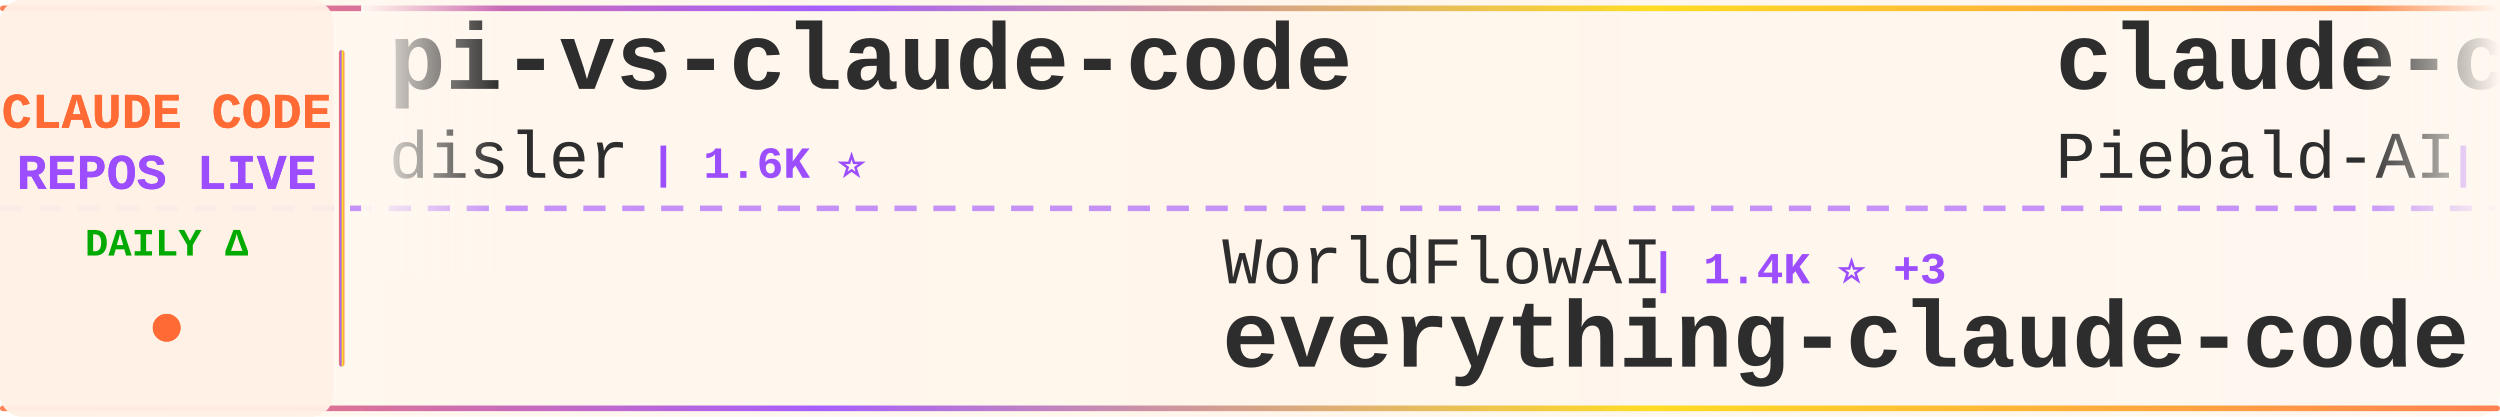
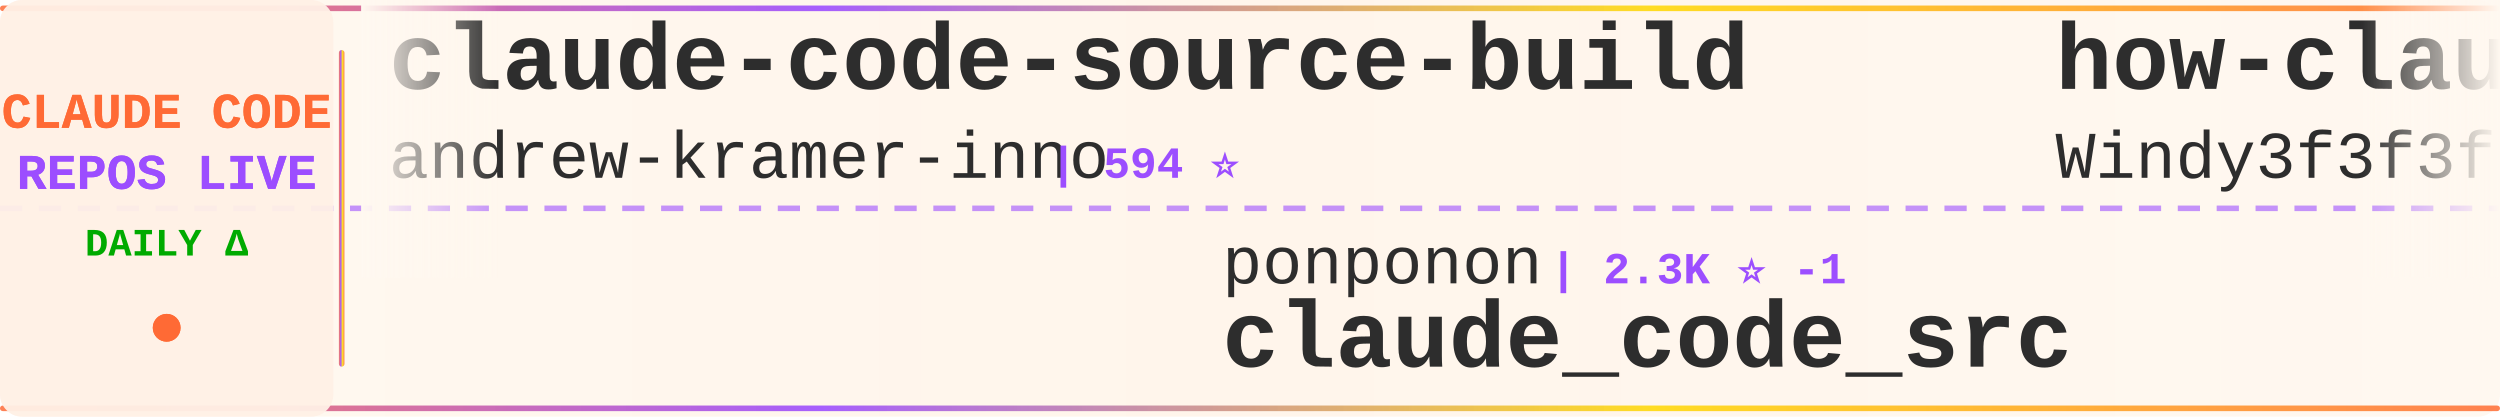
<svg xmlns="http://www.w3.org/2000/svg" width="900" height="150">
  <defs>
    <linearGradient id="tickerBg" x1="0%" y1="0%" x2="100%" y2="0%">
      <stop offset="0%" style="stop-color:#fff8f0;stop-opacity:0.98" />
      <stop offset="50%" style="stop-color:#fff5eb;stop-opacity:1" />
      <stop offset="100%" style="stop-color:#fff8f0;stop-opacity:0.98" />
    </linearGradient>
    <linearGradient id="borderGrad" x1="0%" y1="0%" x2="100%" y2="0%">
      <stop offset="0%" style="stop-color:#FF6B35;stop-opacity:0.85">
        <animate attributeName="stop-opacity" values="0.85;1;0.85" dur="2s" repeatCount="indefinite" />
      </stop>
      <stop offset="33%" style="stop-color:#9C4EFF;stop-opacity:0.9">
        <animate attributeName="stop-opacity" values="0.9;1;0.9" dur="2.2s" repeatCount="indefinite" />
      </stop>
      <stop offset="66%" style="stop-color:#FFD700;stop-opacity:0.85">
        <animate attributeName="stop-opacity" values="0.85;1;0.85" dur="1.8s" repeatCount="indefinite" />
      </stop>
      <stop offset="100%" style="stop-color:#FF6B35;stop-opacity:0.85">
        <animate attributeName="stop-opacity" values="0.85;1;0.85" dur="2s" repeatCount="indefinite" />
      </stop>
    </linearGradient>
    <filter id="textGlow">
      <feGaussianBlur stdDeviation="0.15" result="coloredBlur" />
      <feMerge>
        <feMergeNode in="coloredBlur" />
        <feMergeNode in="SourceGraphic" />
      </feMerge>
    </filter>
    <filter id="metricGlow">
      <feGaussianBlur stdDeviation="0.2" result="coloredBlur" />
      <feMerge>
        <feMergeNode in="coloredBlur" />
        <feMergeNode in="SourceGraphic" />
      </feMerge>
    </filter>
    <linearGradient id="leftFade" x1="0%" y1="0%" x2="100%" y2="0%">
      <stop offset="0%" style="stop-color:#fff8f0;stop-opacity:1" />
      <stop offset="100%" style="stop-color:#fff8f0;stop-opacity:0" />
    </linearGradient>
    <linearGradient id="rightFade" x1="0%" y1="0%" x2="100%" y2="0%">
      <stop offset="0%" style="stop-color:#fff8f0;stop-opacity:0" />
      <stop offset="100%" style="stop-color:#fff8f0;stop-opacity:1" />
    </linearGradient>
  </defs>
  <rect width="900" height="150" fill="url(#tickerBg)" rx="8" />
  <rect x="0" y="2" width="900" height="2" fill="url(#borderGrad)" rx="1" />
  <rect x="0" y="146" width="900" height="2" fill="url(#borderGrad)" rx="1" />
  <line x1="0" y1="75" x2="900" y2="75" stroke="#9C4EFF" stroke-width="2" stroke-dasharray="8 6" opacity="0.6" />
  <rect x="0" y="0" width="120" height="150" fill="#fff0e6" opacity="0.95" rx="8" />
  <text x="60" y="46" font-family="'Courier New', monospace" font-size="18" font-weight="bold" fill="#FF6B35" text-anchor="middle" filter="url(#textGlow)">
    CLAUDE CODE
  </text>
  <text x="60" y="68" font-family="'Courier New', monospace" font-size="18" font-weight="bold" fill="#9C4EFF" text-anchor="middle" filter="url(#textGlow)">
    REPOS LIVE
  </text>
  <text x="60" y="92" font-family="'Courier New', monospace" font-size="14" font-weight="bold" fill="#00aa00" text-anchor="middle">
    DAILY Δ
  </text>
  <circle cx="60" cy="118" r="5" fill="#FF6B35" filter="url(#metricGlow)">
    <animate attributeName="r" values="4;6;4" dur="1.5s" repeatCount="indefinite" />
    <animate attributeName="opacity" values="0.6;1;0.6" dur="1.5s" repeatCount="indefinite" />
  </circle>
  <rect x="122" y="18" width="2" height="114" fill="url(#borderGrad)" rx="1" />
  <clipPath id="tickerClip">
    <rect x="130" y="0" width="770" height="150" />
  </clipPath>
  <g clip-path="url(#tickerClip)">
    <g id="tickerItems">
      <animateTransform attributeName="transform" attributeType="XML" type="translate" from="0 0" to="-3000 0" dur="54s" repeatCount="indefinite" />
      <g transform="translate(0, 0)">
-         <text x="140" y="32" font-family="'Courier New', monospace" font-size="34" font-weight="bold" fill="#2d2d2d">pi-vs-claude-code</text>
-         <text x="140" y="64" font-family="'Courier New', monospace" font-size="24" font-weight="normal" fill="#2d2d2d" opacity="1.0">disler</text>
-         <text x="234" y="64" font-family="'Courier New', monospace" font-size="16" font-weight="bold" fill="#9C4EFF"> | 1.6K ⭐</text>
+         <text x="140" y="32" font-family="'Courier New', monospace" font-size="34" font-weight="bold" fill="#2d2d2d">claude-code-source-build</text>
+         <text x="140" y="64" font-family="'Courier New', monospace" font-size="24" font-weight="normal" fill="#2d2d2d" opacity="1.0">andrew-kramer-inno</text>
+         <text x="378" y="64" font-family="'Courier New', monospace" font-size="16" font-weight="bold" fill="#9C4EFF"> | 594 ⭐</text>
      </g>
      <g transform="translate(300, 0)">
-         <text x="140" y="102" font-family="'Courier New', monospace" font-size="24" font-weight="normal" fill="#2d2d2d" opacity="1.0">WorldFlowAI</text>
-         <text x="294" y="102" font-family="'Courier New', monospace" font-size="16" font-weight="bold" fill="#9C4EFF"> | 1.4K ⭐ +3</text>
-         <text x="140" y="132" font-family="'Courier New', monospace" font-size="34" font-weight="bold" fill="#2d2d2d">everything-claude-code</text>
+         <text x="140" y="102" font-family="'Courier New', monospace" font-size="24" font-weight="normal" fill="#2d2d2d" opacity="1.0">ponponon</text>
+         <text x="258" y="102" font-family="'Courier New', monospace" font-size="16" font-weight="bold" fill="#9C4EFF"> | 2.3K ⭐ -1</text>
+         <text x="140" y="132" font-family="'Courier New', monospace" font-size="34" font-weight="bold" fill="#2d2d2d">claude_code_src</text>
      </g>
      <g transform="translate(600, 0)">
-         <text x="140" y="32" font-family="'Courier New', monospace" font-size="34" font-weight="bold" fill="#2d2d2d">claude-code-system-promp...</text>
-         <text x="140" y="64" font-family="'Courier New', monospace" font-size="24" font-weight="normal" fill="#2d2d2d" opacity="1.0">Piebald-AI</text>
-         <text x="282" y="64" font-family="'Courier New', monospace" font-size="16" font-weight="bold" fill="#9C4EFF"> | 12.4K ⭐</text>
+         <text x="140" y="32" font-family="'Courier New', monospace" font-size="34" font-weight="bold" fill="#2d2d2d">how-claude-code-works</text>
+         <text x="140" y="64" font-family="'Courier New', monospace" font-size="24" font-weight="normal" fill="#2d2d2d" opacity="1.0">Windy3f3f3f3f</text>
+         <text x="318" y="64" font-family="'Courier New', monospace" font-size="16" font-weight="bold" fill="#9C4EFF"> | 3.5K ⭐</text>
      </g>
      <g transform="translate(900, 0)">
-         <text x="140" y="102" font-family="'Courier New', monospace" font-size="24" font-weight="normal" fill="#2d2d2d" opacity="1.0">JrCx7scC</text>
-         <text x="258" y="102" font-family="'Courier New', monospace" font-size="16" font-weight="bold" fill="#9C4EFF"> | 374 ⭐</text>
-         <text x="140" y="132" font-family="'Courier New', monospace" font-size="34" font-weight="bold" fill="#2d2d2d">claude-code-source</text>
+         <text x="140" y="102" font-family="'Courier New', monospace" font-size="24" font-weight="normal" fill="#2d2d2d" opacity="1.0">ChrisWiles</text>
+         <text x="282" y="102" font-family="'Courier New', monospace" font-size="16" font-weight="bold" fill="#9C4EFF"> | 6.0K ⭐</text>
+         <text x="140" y="132" font-family="'Courier New', monospace" font-size="34" font-weight="bold" fill="#2d2d2d">claude-code-showcase</text>
      </g>
      <g transform="translate(1200, 0)">
-         <text x="140" y="32" font-family="'Courier New', monospace" font-size="34" font-weight="bold" fill="#2d2d2d">system_prompts_leaks</text>
-         <text x="140" y="64" font-family="'Courier New', monospace" font-size="24" font-weight="normal" fill="#2d2d2d" opacity="1.0">asgeirtj</text>
-         <text x="258" y="64" font-family="'Courier New', monospace" font-size="16" font-weight="bold" fill="#9C4EFF"> | 63.2K ⭐ +7</text>
+         <text x="140" y="32" font-family="'Courier New', monospace" font-size="34" font-weight="bold" fill="#2d2d2d">awesome-claude-code-plug...</text>
+         <text x="140" y="64" font-family="'Courier New', monospace" font-size="24" font-weight="normal" fill="#2d2d2d" opacity="1.0">ccplugins</text>
+         <text x="270" y="64" font-family="'Courier New', monospace" font-size="16" font-weight="bold" fill="#9C4EFF"> | 921 ⭐</text>
      </g>
      <g transform="translate(1500, 0)">
-         <text x="140" y="102" font-family="'Courier New', monospace" font-size="24" font-weight="normal" fill="#2d2d2d" opacity="1.0">KPR111</text>
-         <text x="234" y="102" font-family="'Courier New', monospace" font-size="16" font-weight="bold" fill="#9C4EFF"> | 18 ⭐</text>
-         <text x="140" y="132" font-family="'Courier New', monospace" font-size="34" font-weight="bold" fill="#2d2d2d">Claude-Code</text>
+         <text x="140" y="102" font-family="'Courier New', monospace" font-size="24" font-weight="normal" fill="#2d2d2d" opacity="1.0">frankbria</text>
+         <text x="270" y="102" font-family="'Courier New', monospace" font-size="16" font-weight="bold" fill="#9C4EFF"> | 9.6K ⭐</text>
+         <text x="140" y="132" font-family="'Courier New', monospace" font-size="34" font-weight="bold" fill="#2d2d2d">ralph-claude-code</text>
      </g>
      <g transform="translate(1800, 0)">
-         <text x="140" y="32" font-family="'Courier New', monospace" font-size="34" font-weight="bold" fill="#2d2d2d">Claude-Code-Source-Study</text>
-         <text x="140" y="64" font-family="'Courier New', monospace" font-size="24" font-weight="normal" fill="#2d2d2d" opacity="1.0">luyao618</text>
-         <text x="258" y="64" font-family="'Courier New', monospace" font-size="16" font-weight="bold" fill="#9C4EFF"> | 1.7K ⭐</text>
+         <text x="140" y="32" font-family="'Courier New', monospace" font-size="34" font-weight="bold" fill="#2d2d2d">sc-claude-code-files</text>
+         <text x="140" y="64" font-family="'Courier New', monospace" font-size="24" font-weight="normal" fill="#2d2d2d" opacity="1.0">https-deeplearning-ai</text>
+         <text x="414" y="64" font-family="'Courier New', monospace" font-size="16" font-weight="bold" fill="#9C4EFF"> | 543 ⭐ +1</text>
      </g>
      <g transform="translate(2100, 0)">
-         <text x="140" y="102" font-family="'Courier New', monospace" font-size="24" font-weight="normal" fill="#2d2d2d" opacity="1.0">Windy3f3f3f3f</text>
-         <text x="318" y="102" font-family="'Courier New', monospace" font-size="16" font-weight="bold" fill="#9C4EFF"> | 3.5K ⭐</text>
-         <text x="140" y="132" font-family="'Courier New', monospace" font-size="34" font-weight="bold" fill="#2d2d2d">how-claude-code-works</text>
+         <text x="140" y="102" font-family="'Courier New', monospace" font-size="24" font-weight="normal" fill="#2d2d2d" opacity="1.0">xu-xiang</text>
+         <text x="258" y="102" font-family="'Courier New', monospace" font-size="16" font-weight="bold" fill="#9C4EFF"> | 1.9K ⭐</text>
+         <text x="140" y="132" font-family="'Courier New', monospace" font-size="34" font-weight="bold" fill="#2d2d2d">everything-claude-code-z...</text>
      </g>
      <g transform="translate(2400, 0)">
-         <text x="140" y="32" font-family="'Courier New', monospace" font-size="34" font-weight="bold" fill="#2d2d2d">my-claude-code-setup</text>
-         <text x="140" y="64" font-family="'Courier New', monospace" font-size="24" font-weight="normal" fill="#2d2d2d" opacity="1.0">centminmod</text>
-         <text x="282" y="64" font-family="'Courier New', monospace" font-size="16" font-weight="bold" fill="#9C4EFF"> | 2.6K ⭐</text>
+         <text x="140" y="32" font-family="'Courier New', monospace" font-size="34" font-weight="bold" fill="#2d2d2d">Claude-Code-Game-Studios</text>
+         <text x="140" y="64" font-family="'Courier New', monospace" font-size="24" font-weight="normal" fill="#2d2d2d" opacity="1.0">Donchitos</text>
+         <text x="270" y="64" font-family="'Courier New', monospace" font-size="16" font-weight="bold" fill="#9C4EFF"> | 24.2K ⭐ +7</text>
      </g>
      <g transform="translate(2700, 0)">
-         <text x="140" y="102" font-family="'Courier New', monospace" font-size="24" font-weight="normal" fill="#2d2d2d" opacity="1.0">Cranot</text>
-         <text x="234" y="102" font-family="'Courier New', monospace" font-size="16" font-weight="bold" fill="#9C4EFF"> | 2.9K ⭐</text>
-         <text x="140" y="132" font-family="'Courier New', monospace" font-size="34" font-weight="bold" fill="#2d2d2d">claude-code-guide</text>
+         <text x="140" y="102" font-family="'Courier New', monospace" font-size="24" font-weight="normal" fill="#2d2d2d" opacity="1.0">rohitg00</text>
+         <text x="258" y="102" font-family="'Courier New', monospace" font-size="16" font-weight="bold" fill="#9C4EFF"> | 2.5K ⭐ +2</text>
+         <text x="140" y="132" font-family="'Courier New', monospace" font-size="34" font-weight="bold" fill="#2d2d2d">awesome-claude-code-tool...</text>
      </g>
      <g transform="translate(3000, 0)">
-         <text x="140" y="32" font-family="'Courier New', monospace" font-size="34" font-weight="bold" fill="#2d2d2d">pi-vs-claude-code</text>
-         <text x="140" y="64" font-family="'Courier New', monospace" font-size="24" font-weight="normal" fill="#2d2d2d" opacity="1.0">disler</text>
-         <text x="234" y="64" font-family="'Courier New', monospace" font-size="16" font-weight="bold" fill="#9C4EFF"> | 1.6K ⭐</text>
+         <text x="140" y="32" font-family="'Courier New', monospace" font-size="34" font-weight="bold" fill="#2d2d2d">claude-code-source-build</text>
+         <text x="140" y="64" font-family="'Courier New', monospace" font-size="24" font-weight="normal" fill="#2d2d2d" opacity="1.0">andrew-kramer-inno</text>
+         <text x="378" y="64" font-family="'Courier New', monospace" font-size="16" font-weight="bold" fill="#9C4EFF"> | 594 ⭐</text>
      </g>
      <g transform="translate(3300, 0)">
-         <text x="140" y="102" font-family="'Courier New', monospace" font-size="24" font-weight="normal" fill="#2d2d2d" opacity="1.0">WorldFlowAI</text>
-         <text x="294" y="102" font-family="'Courier New', monospace" font-size="16" font-weight="bold" fill="#9C4EFF"> | 1.4K ⭐ +3</text>
-         <text x="140" y="132" font-family="'Courier New', monospace" font-size="34" font-weight="bold" fill="#2d2d2d">everything-claude-code</text>
+         <text x="140" y="102" font-family="'Courier New', monospace" font-size="24" font-weight="normal" fill="#2d2d2d" opacity="1.0">ponponon</text>
+         <text x="258" y="102" font-family="'Courier New', monospace" font-size="16" font-weight="bold" fill="#9C4EFF"> | 2.3K ⭐ -1</text>
+         <text x="140" y="132" font-family="'Courier New', monospace" font-size="34" font-weight="bold" fill="#2d2d2d">claude_code_src</text>
      </g>
      <g transform="translate(3600, 0)">
-         <text x="140" y="32" font-family="'Courier New', monospace" font-size="34" font-weight="bold" fill="#2d2d2d">claude-code-system-promp...</text>
-         <text x="140" y="64" font-family="'Courier New', monospace" font-size="24" font-weight="normal" fill="#2d2d2d" opacity="1.0">Piebald-AI</text>
-         <text x="282" y="64" font-family="'Courier New', monospace" font-size="16" font-weight="bold" fill="#9C4EFF"> | 12.4K ⭐</text>
+         <text x="140" y="32" font-family="'Courier New', monospace" font-size="34" font-weight="bold" fill="#2d2d2d">how-claude-code-works</text>
+         <text x="140" y="64" font-family="'Courier New', monospace" font-size="24" font-weight="normal" fill="#2d2d2d" opacity="1.0">Windy3f3f3f3f</text>
+         <text x="318" y="64" font-family="'Courier New', monospace" font-size="16" font-weight="bold" fill="#9C4EFF"> | 3.5K ⭐</text>
      </g>
      <g transform="translate(3900, 0)">
-         <text x="140" y="102" font-family="'Courier New', monospace" font-size="24" font-weight="normal" fill="#2d2d2d" opacity="1.0">JrCx7scC</text>
-         <text x="258" y="102" font-family="'Courier New', monospace" font-size="16" font-weight="bold" fill="#9C4EFF"> | 374 ⭐</text>
-         <text x="140" y="132" font-family="'Courier New', monospace" font-size="34" font-weight="bold" fill="#2d2d2d">claude-code-source</text>
+         <text x="140" y="102" font-family="'Courier New', monospace" font-size="24" font-weight="normal" fill="#2d2d2d" opacity="1.0">ChrisWiles</text>
+         <text x="282" y="102" font-family="'Courier New', monospace" font-size="16" font-weight="bold" fill="#9C4EFF"> | 6.0K ⭐</text>
+         <text x="140" y="132" font-family="'Courier New', monospace" font-size="34" font-weight="bold" fill="#2d2d2d">claude-code-showcase</text>
      </g>
    </g>
  </g>
  <rect x="130" y="0" width="50" height="100" fill="url(#leftFade)" />
  <rect x="850" y="0" width="50" height="100" fill="url(#rightFade)" />
</svg>
